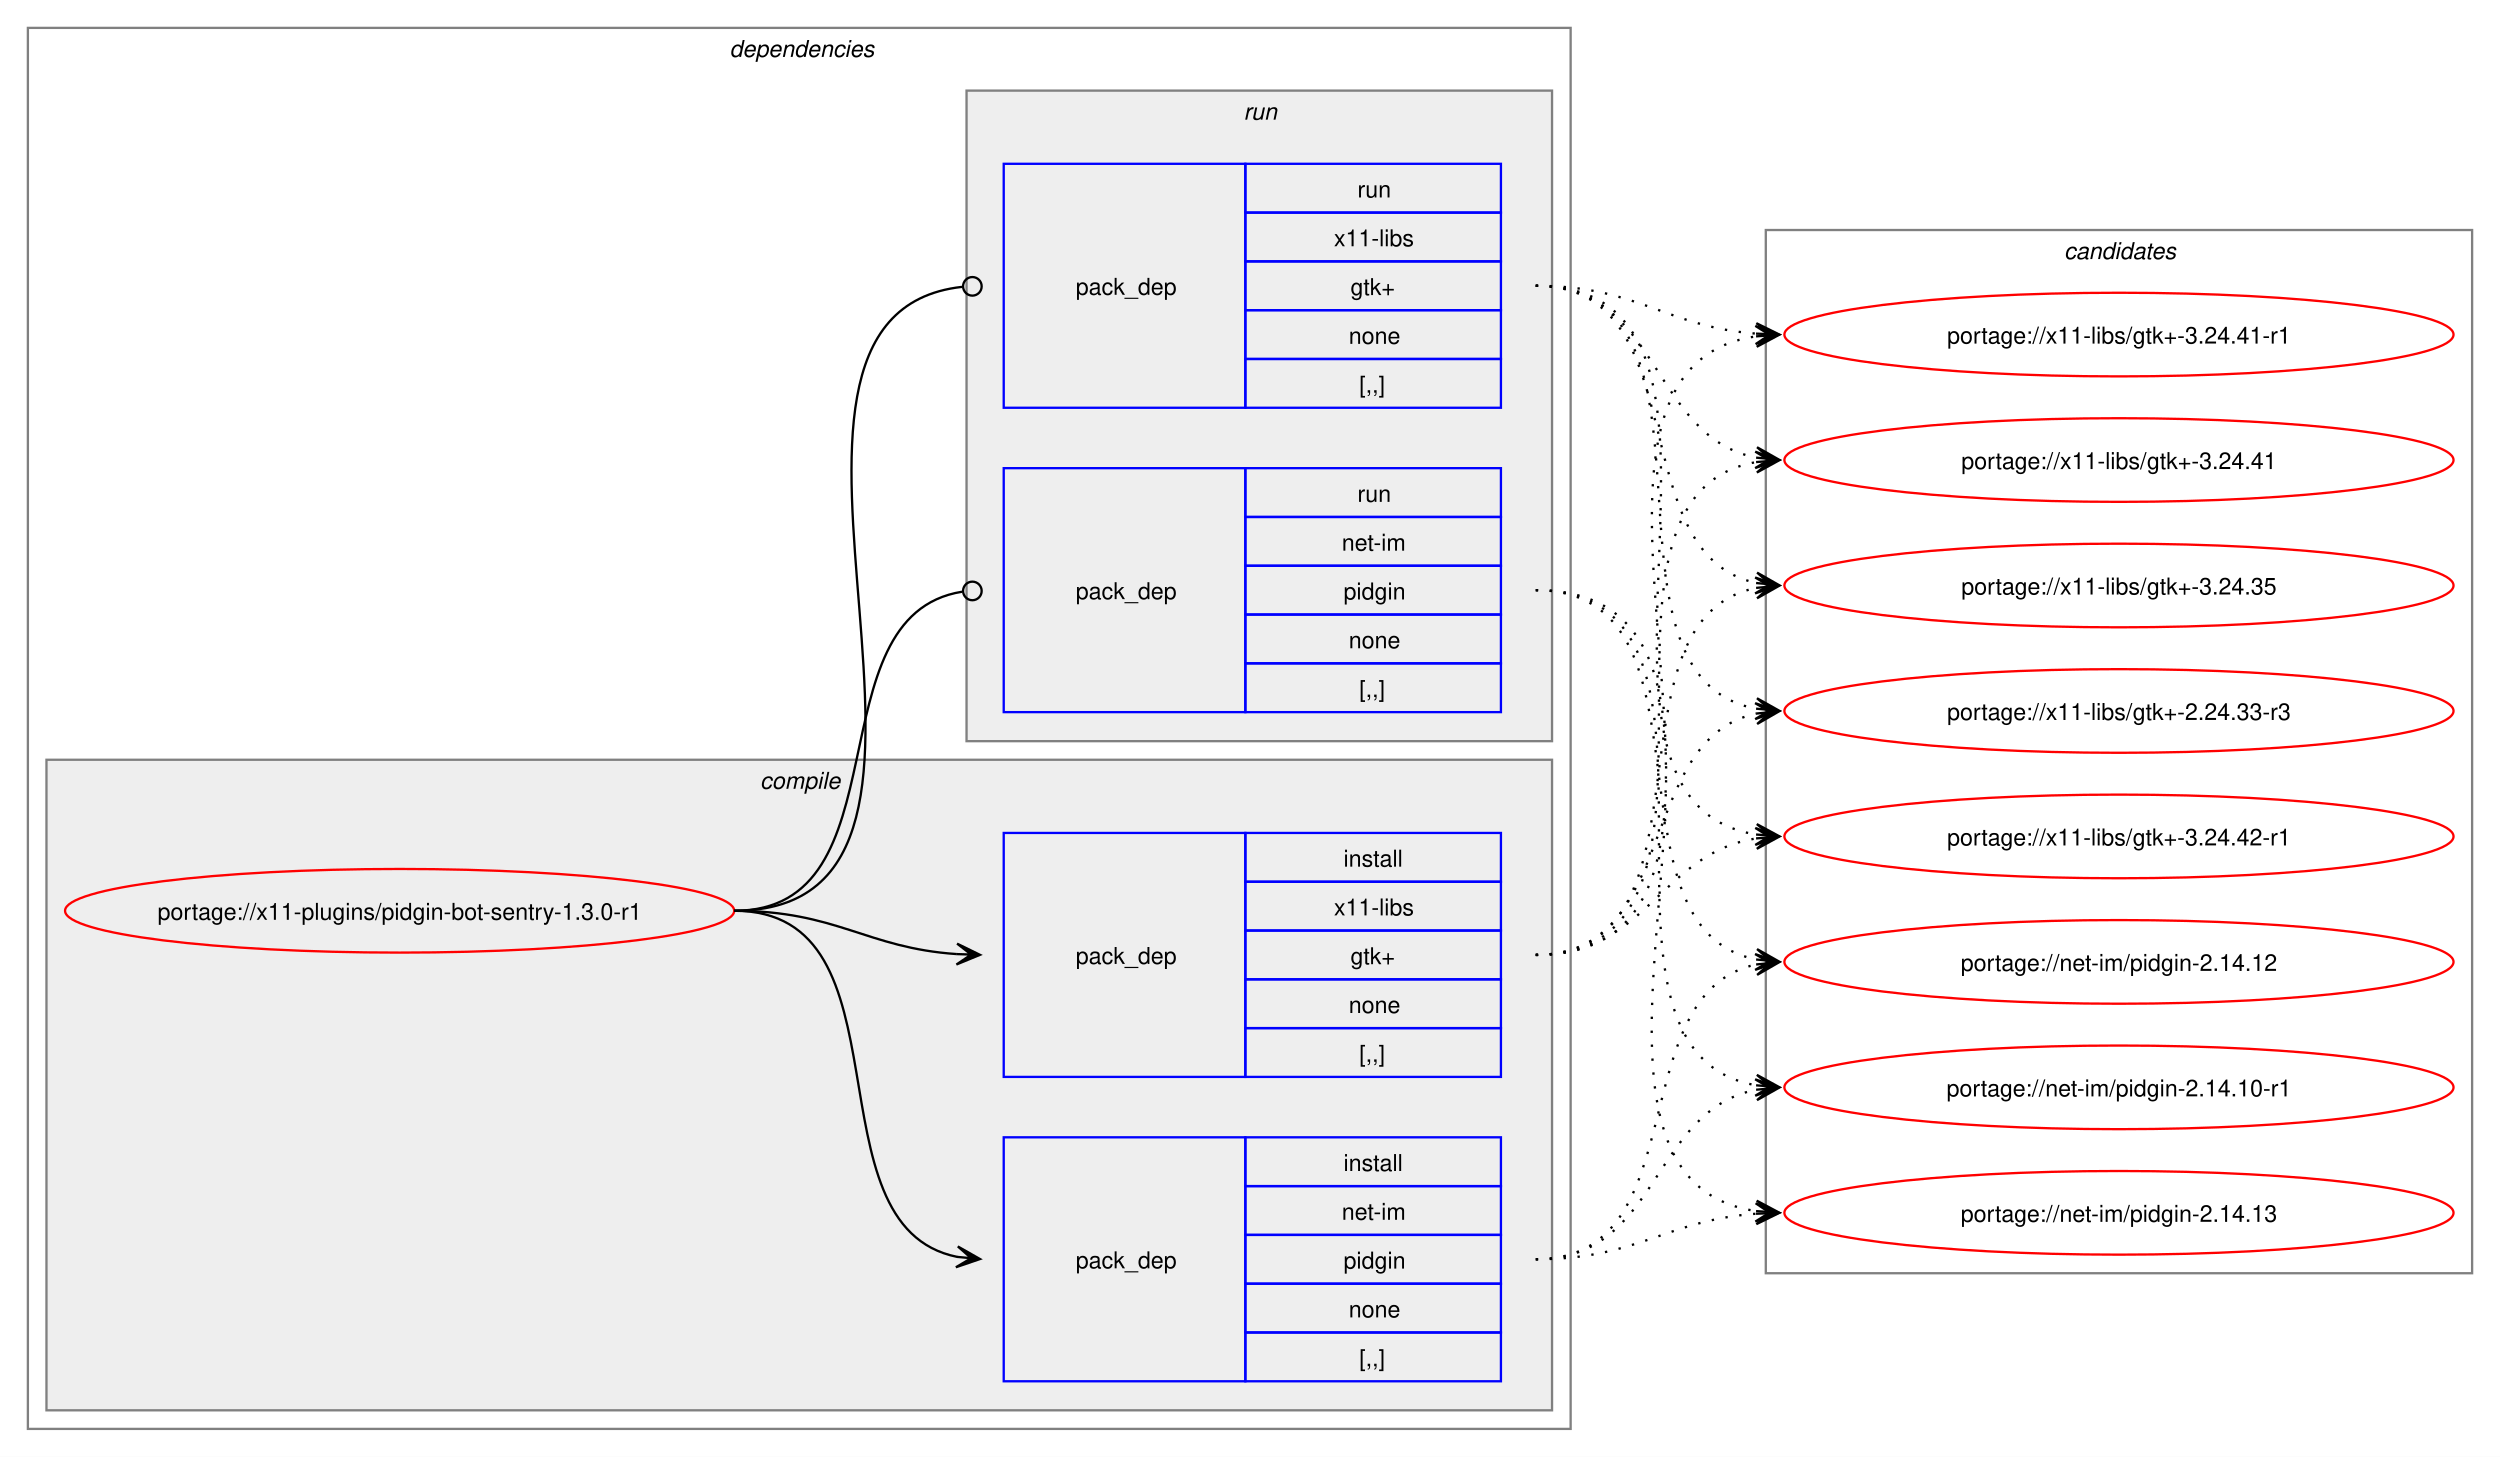
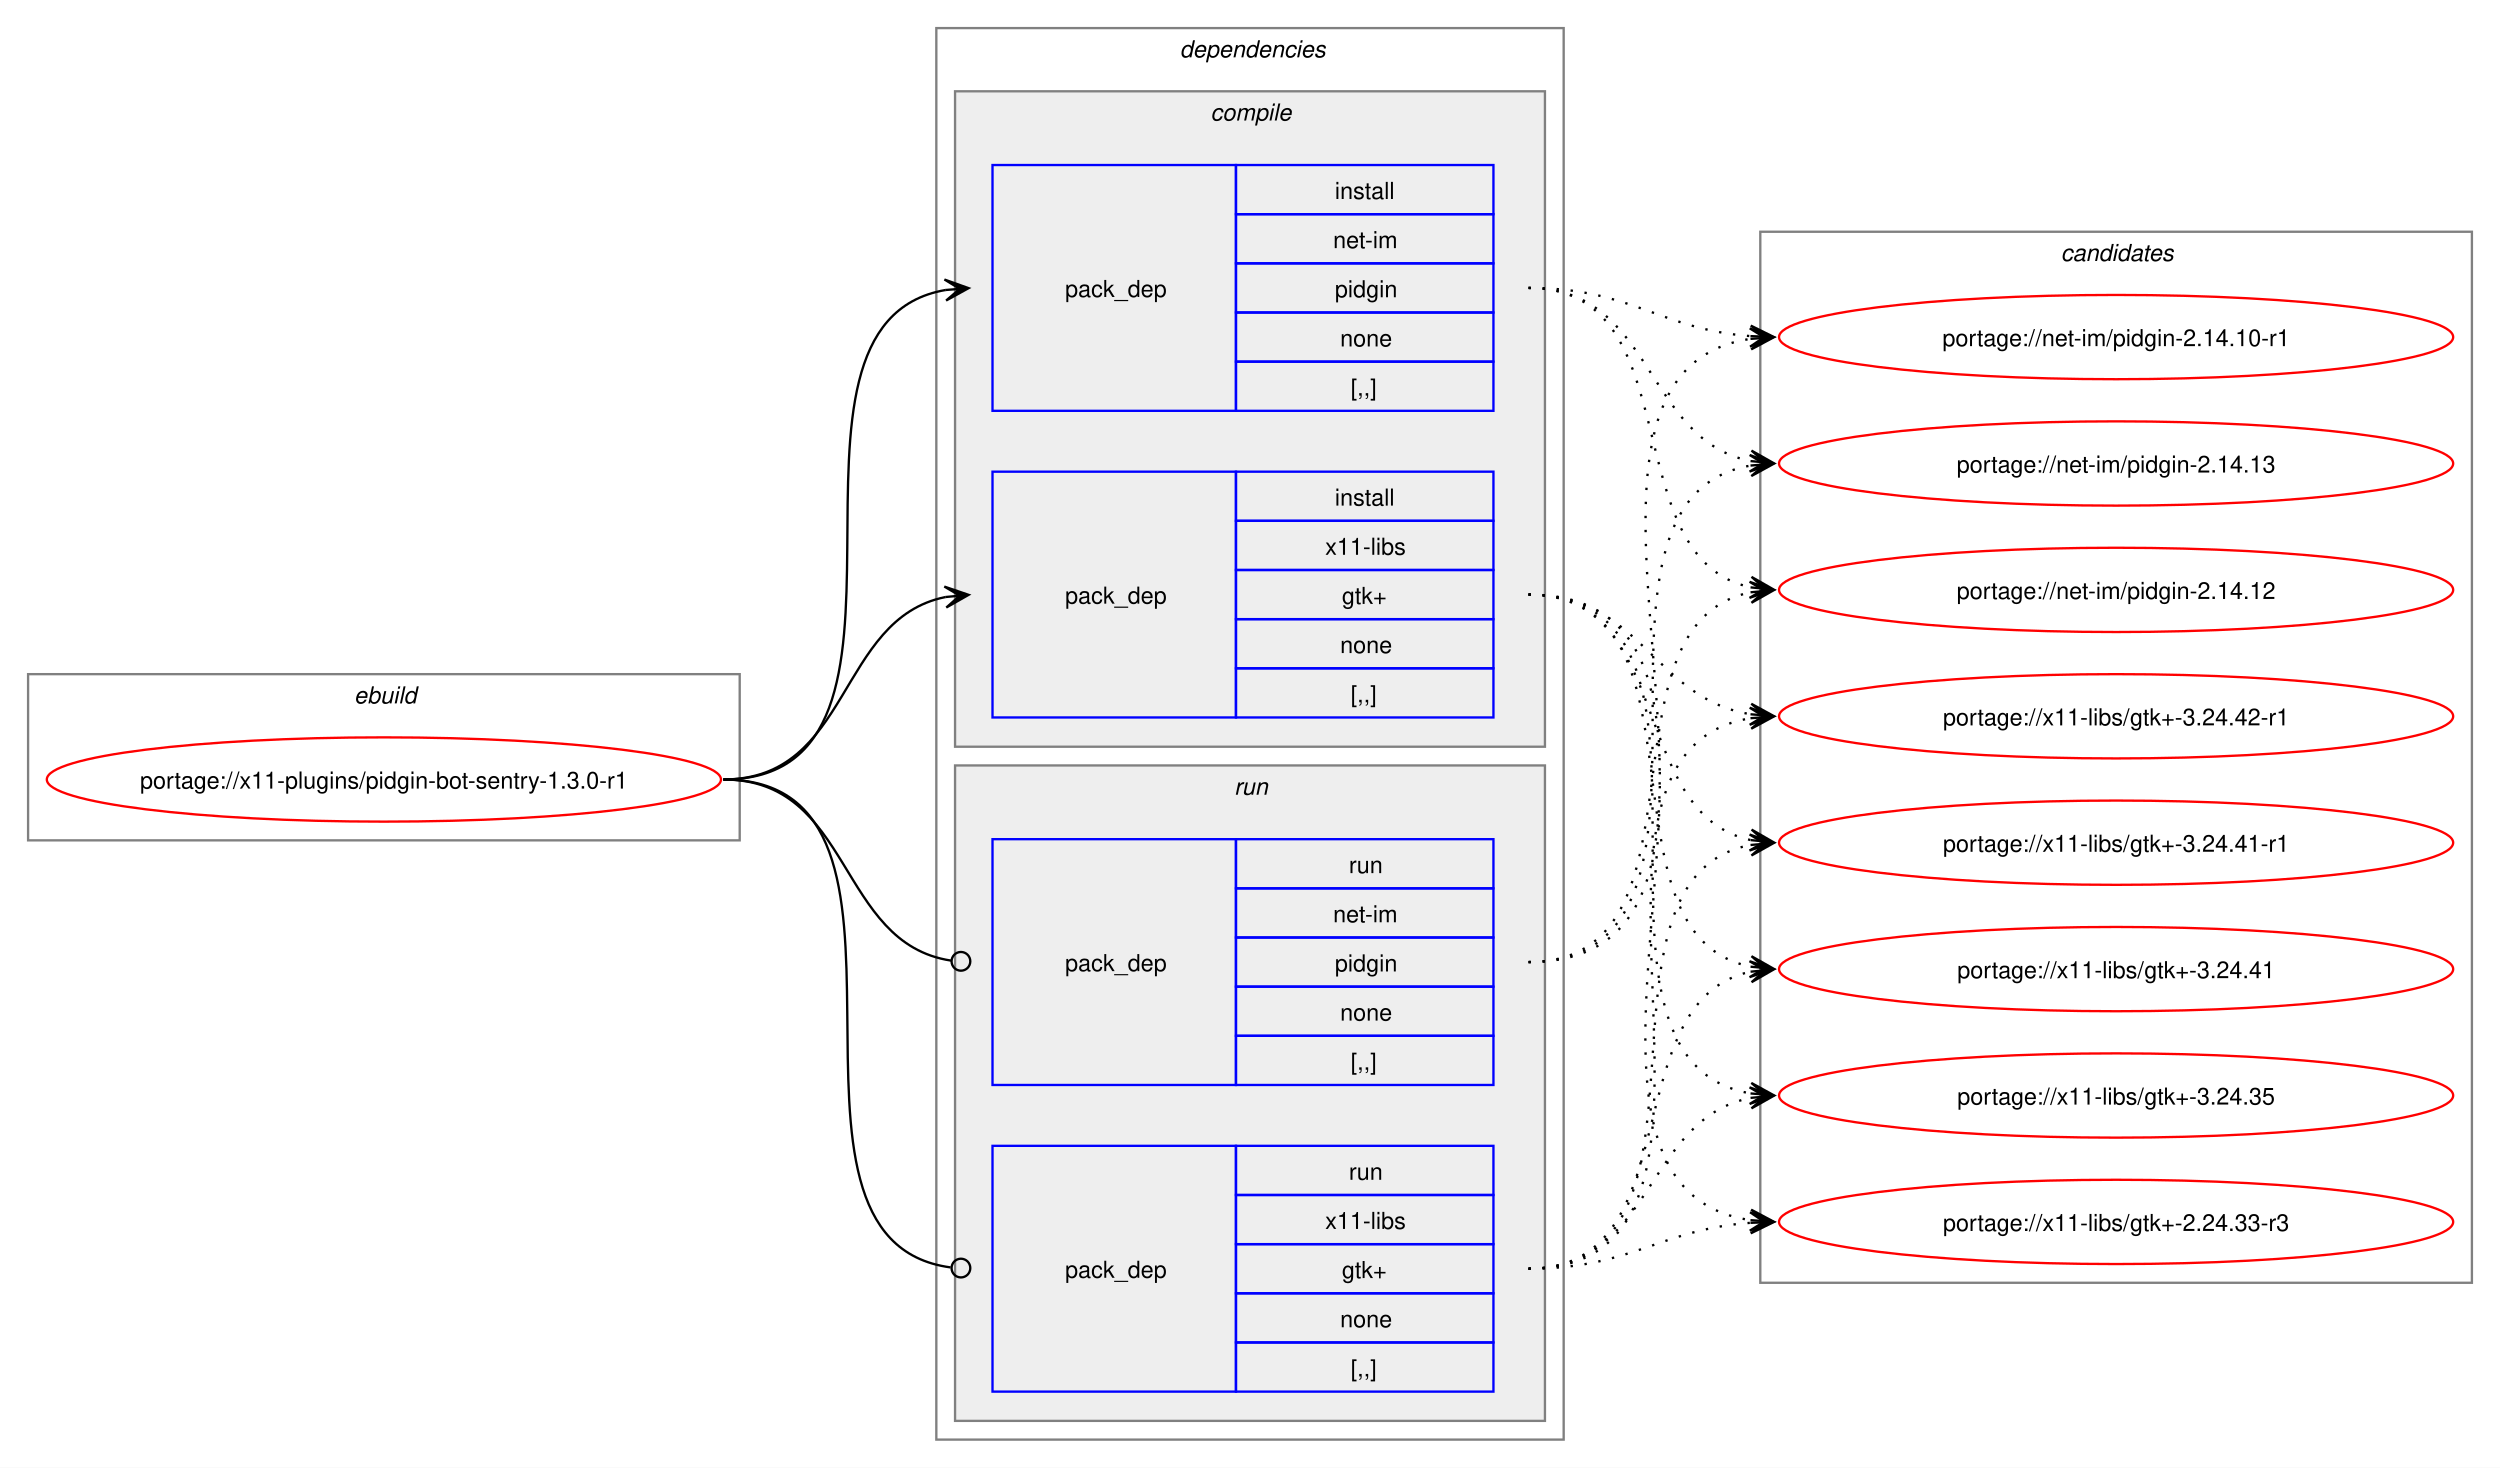
- <svg xmlns="http://www.w3.org/2000/svg" xmlns:xlink="http://www.w3.org/1999/xlink" width="1076pt" height="627pt" viewBox="0.00 0.00 1076.00 627.00">
+ <svg xmlns="http://www.w3.org/2000/svg" xmlns:xlink="http://www.w3.org/1999/xlink" width="1068pt" height="627pt" viewBox="0.00 0.00 1068.00 627.00">
  <g id="graph0" class="graph" transform="scale(1 1) rotate(0) translate(4 623)">
-     <polygon fill="white" stroke="none" points="-4,4 -4,-623 1072,-623 1072,4 -4,4" />
+     <polygon fill="white" stroke="none" points="-4,4 -4,-623 1064,-623 1064,4 -4,4" />
+     <g id="clust1" class="cluster">
+       <polygon fill="none" stroke="gray" points="8,-264 8,-335 312,-335 312,-264 8,-264" />
+       <text text-anchor="start" x="147.25" y="-322.5" font-family="Helvetica,sans-Serif" font-style="italic" font-size="10.00">ebuild</text>
+     </g>
    <g id="clust2" class="cluster">
-       <polygon fill="none" stroke="gray" points="8,-8 8,-611 672,-611 672,-8 8,-8" />
-       <text text-anchor="start" x="310" y="-598.5" font-family="Helvetica,sans-Serif" font-style="italic" font-size="10.00">dependencies</text>
+       <polygon fill="none" stroke="gray" points="396,-8 396,-611 664,-611 664,-8 396,-8" />
+       <text text-anchor="start" x="500" y="-598.5" font-family="Helvetica,sans-Serif" font-style="italic" font-size="10.00">dependencies</text>
    </g>
    <g id="clust3" class="cluster">
-       <polygon fill="#eeeeee" stroke="gray" points="16,-16 16,-296 664,-296 664,-16 16,-16" />
-       <text text-anchor="start" x="323.12" y="-283.5" font-family="Helvetica,sans-Serif" font-style="italic" font-size="10.00">compile</text>
+       <polygon fill="#eeeeee" stroke="gray" points="404,-304 404,-584 656,-584 656,-304 404,-304" />
+       <text text-anchor="start" x="513.12" y="-571.5" font-family="Helvetica,sans-Serif" font-style="italic" font-size="10.00">compile</text>
    </g>
    <g id="clust7" class="cluster">
-       <polygon fill="#eeeeee" stroke="gray" points="412,-304 412,-584 664,-584 664,-304 412,-304" />
-       <text text-anchor="start" x="531.25" y="-571.5" font-family="Helvetica,sans-Serif" font-style="italic" font-size="10.00">run</text>
+       <polygon fill="#eeeeee" stroke="gray" points="404,-16 404,-296 656,-296 656,-16 404,-16" />
+       <text text-anchor="start" x="523.25" y="-283.5" font-family="Helvetica,sans-Serif" font-style="italic" font-size="10.00">run</text>
    </g>
    <g id="clust10" class="cluster">
-       <polygon fill="none" stroke="gray" points="756,-75 756,-524 1060,-524 1060,-75 756,-75" />
-       <text text-anchor="start" x="884.38" y="-511.5" font-family="Helvetica,sans-Serif" font-style="italic" font-size="10.00">candidates</text>
+       <polygon fill="none" stroke="gray" points="748,-75 748,-524 1052,-524 1052,-75 748,-75" />
+       <text text-anchor="start" x="876.38" y="-511.5" font-family="Helvetica,sans-Serif" font-style="italic" font-size="10.00">candidates</text>
    </g>
    <g id="node1" class="node">
      <g id="a_node1">
        <a xlink:href="../x11-plugins/pidgin-bot-sentry-1.3.0-r1.svg" xlink:title="portage://x11-plugins/pidgin-bot-sentry-1.3.0-r1">
-           <ellipse fill="none" stroke="red" cx="168" cy="-231" rx="144" ry="18" />
-           <text text-anchor="middle" x="168" y="-227.12" font-family="Helvetica,sans-Serif" font-size="10.00">portage://x11-plugins/pidgin-bot-sentry-1.3.0-r1</text>
+           <ellipse fill="none" stroke="red" cx="160" cy="-290" rx="144" ry="18" />
+           <text text-anchor="middle" x="160" y="-286.12" font-family="Helvetica,sans-Serif" font-size="10.00">portage://x11-plugins/pidgin-bot-sentry-1.3.0-r1</text>
        </a>
      </g>
    </g>
    <g id="node2" class="node">
-       <polygon fill="none" stroke="blue" points="428,-28.5 428,-133.5 532,-133.5 532,-28.5 428,-28.5" />
-       <text text-anchor="start" x="459" y="-77.12" font-family="Helvetica,sans-Serif" font-size="10.00">pack_dep</text>
-       <polygon fill="none" stroke="blue" points="532,-112.5 532,-133.5 642,-133.5 642,-112.5 532,-112.5" />
-       <text text-anchor="start" x="574.25" y="-119" font-family="Helvetica,sans-Serif" font-size="10.00">install</text>
-       <polygon fill="none" stroke="blue" points="532,-91.5 532,-112.5 642,-112.5 642,-91.5 532,-91.5" />
-       <text text-anchor="start" x="573.5" y="-98" font-family="Helvetica,sans-Serif" font-size="10.00">net-im</text>
-       <polygon fill="none" stroke="blue" points="532,-70.5 532,-91.5 642,-91.5 642,-70.5 532,-70.5" />
-       <text text-anchor="start" x="574.25" y="-77" font-family="Helvetica,sans-Serif" font-size="10.00">pidgin</text>
-       <polygon fill="none" stroke="blue" points="532,-49.5 532,-70.5 642,-70.5 642,-49.5 532,-49.5" />
-       <text text-anchor="start" x="576.5" y="-56" font-family="Helvetica,sans-Serif" font-size="10.00">none</text>
-       <polygon fill="none" stroke="blue" points="532,-28.5 532,-49.5 642,-49.5 642,-28.5 532,-28.5" />
-       <text text-anchor="start" x="581" y="-35" font-family="Helvetica,sans-Serif" font-size="10.00">[,,]</text>
+       <polygon fill="none" stroke="blue" points="420,-447.5 420,-552.5 524,-552.5 524,-447.5 420,-447.5" />
+       <text text-anchor="start" x="451" y="-496.12" font-family="Helvetica,sans-Serif" font-size="10.00">pack_dep</text>
+       <polygon fill="none" stroke="blue" points="524,-531.5 524,-552.5 634,-552.5 634,-531.5 524,-531.5" />
+       <text text-anchor="start" x="566.25" y="-538" font-family="Helvetica,sans-Serif" font-size="10.00">install</text>
+       <polygon fill="none" stroke="blue" points="524,-510.5 524,-531.5 634,-531.5 634,-510.5 524,-510.5" />
+       <text text-anchor="start" x="565.5" y="-517" font-family="Helvetica,sans-Serif" font-size="10.00">net-im</text>
+       <polygon fill="none" stroke="blue" points="524,-489.5 524,-510.5 634,-510.5 634,-489.5 524,-489.5" />
+       <text text-anchor="start" x="566.25" y="-496" font-family="Helvetica,sans-Serif" font-size="10.00">pidgin</text>
+       <polygon fill="none" stroke="blue" points="524,-468.5 524,-489.5 634,-489.5 634,-468.5 524,-468.5" />
+       <text text-anchor="start" x="568.5" y="-475" font-family="Helvetica,sans-Serif" font-size="10.00">none</text>
+       <polygon fill="none" stroke="blue" points="524,-447.5 524,-468.5 634,-468.5 634,-447.5 524,-447.5" />
+       <text text-anchor="start" x="573" y="-454" font-family="Helvetica,sans-Serif" font-size="10.00">[,,]</text>
    </g>
    <g id="edge1" class="edge">
-       <path fill="none" stroke="black" d="M312,-231C389.89,-231 342.32,-95.29 407.96,-82.04" />
-       <polygon fill="black" stroke="black" points="417.79,-81.11 408.25,-86.53 414.02,-81.47 407.83,-82.05 407.83,-82.05 407.83,-82.05 414.02,-81.47 407.41,-77.57 417.79,-81.11" />
+       <path fill="none" stroke="black" d="M305,-290C405.57,-290 314,-484.31 399.94,-499.11" />
+       <polygon fill="black" stroke="black" points="409.79,-499.9 399.46,-503.59 406.02,-499.6 399.82,-499.1 399.82,-499.1 399.82,-499.1 406.02,-499.6 400.18,-494.61 409.79,-499.9" />
    </g>
    <g id="node3" class="node">
-       <polygon fill="none" stroke="blue" points="428,-159.5 428,-264.5 532,-264.5 532,-159.5 428,-159.5" />
-       <text text-anchor="start" x="459" y="-208.12" font-family="Helvetica,sans-Serif" font-size="10.00">pack_dep</text>
-       <polygon fill="none" stroke="blue" points="532,-243.5 532,-264.5 642,-264.5 642,-243.5 532,-243.5" />
-       <text text-anchor="start" x="574.25" y="-250" font-family="Helvetica,sans-Serif" font-size="10.00">install</text>
-       <polygon fill="none" stroke="blue" points="532,-222.5 532,-243.5 642,-243.5 642,-222.5 532,-222.5" />
-       <text text-anchor="start" x="570.12" y="-229" font-family="Helvetica,sans-Serif" font-size="10.00">x11-libs</text>
-       <polygon fill="none" stroke="blue" points="532,-201.5 532,-222.5 642,-222.5 642,-201.5 532,-201.5" />
-       <text text-anchor="start" x="577.25" y="-208" font-family="Helvetica,sans-Serif" font-size="10.00">gtk+</text>
-       <polygon fill="none" stroke="blue" points="532,-180.5 532,-201.5 642,-201.5 642,-180.5 532,-180.5" />
-       <text text-anchor="start" x="576.5" y="-187" font-family="Helvetica,sans-Serif" font-size="10.00">none</text>
-       <polygon fill="none" stroke="blue" points="532,-159.5 532,-180.5 642,-180.5 642,-159.5 532,-159.5" />
-       <text text-anchor="start" x="581" y="-166" font-family="Helvetica,sans-Serif" font-size="10.00">[,,]</text>
+       <polygon fill="none" stroke="blue" points="420,-316.5 420,-421.5 524,-421.5 524,-316.5 420,-316.5" />
+       <text text-anchor="start" x="451" y="-365.12" font-family="Helvetica,sans-Serif" font-size="10.00">pack_dep</text>
+       <polygon fill="none" stroke="blue" points="524,-400.5 524,-421.5 634,-421.5 634,-400.5 524,-400.5" />
+       <text text-anchor="start" x="566.25" y="-407" font-family="Helvetica,sans-Serif" font-size="10.00">install</text>
+       <polygon fill="none" stroke="blue" points="524,-379.5 524,-400.5 634,-400.5 634,-379.5 524,-379.5" />
+       <text text-anchor="start" x="562.12" y="-386" font-family="Helvetica,sans-Serif" font-size="10.00">x11-libs</text>
+       <polygon fill="none" stroke="blue" points="524,-358.5 524,-379.5 634,-379.5 634,-358.5 524,-358.5" />
+       <text text-anchor="start" x="569.25" y="-365" font-family="Helvetica,sans-Serif" font-size="10.00">gtk+</text>
+       <polygon fill="none" stroke="blue" points="524,-337.5 524,-358.5 634,-358.5 634,-337.5 524,-337.5" />
+       <text text-anchor="start" x="568.5" y="-344" font-family="Helvetica,sans-Serif" font-size="10.00">none</text>
+       <polygon fill="none" stroke="blue" points="524,-316.5 524,-337.5 634,-337.5 634,-316.5 524,-316.5" />
+       <text text-anchor="start" x="573" y="-323" font-family="Helvetica,sans-Serif" font-size="10.00">[,,]</text>
    </g>
    <g id="edge2" class="edge">
-       <path fill="none" stroke="black" d="M312,-231C356.34,-231 368.74,-214.99 407.84,-212.36" />
-       <polygon fill="black" stroke="black" points="417.78,-212.04 407.93,-216.86 414,-212.16 407.79,-212.36 407.79,-212.36 407.79,-212.36 414,-212.16 407.64,-207.87 417.78,-212.04" />
+       <path fill="none" stroke="black" d="M305,-290C359.74,-290 353.49,-358.57 399.89,-367.94" />
+       <polygon fill="black" stroke="black" points="409.79,-368.88 399.41,-372.42 406.02,-368.53 399.83,-367.94 399.83,-367.94 399.83,-367.94 406.02,-368.53 400.26,-363.46 409.79,-368.88" />
    </g>
    <g id="node4" class="node">
-       <polygon fill="none" stroke="blue" points="428,-316.5 428,-421.5 532,-421.5 532,-316.5 428,-316.5" />
-       <text text-anchor="start" x="459" y="-365.12" font-family="Helvetica,sans-Serif" font-size="10.00">pack_dep</text>
-       <polygon fill="none" stroke="blue" points="532,-400.5 532,-421.5 642,-421.5 642,-400.5 532,-400.5" />
-       <text text-anchor="start" x="580.25" y="-407" font-family="Helvetica,sans-Serif" font-size="10.00">run</text>
-       <polygon fill="none" stroke="blue" points="532,-379.5 532,-400.5 642,-400.5 642,-379.5 532,-379.5" />
-       <text text-anchor="start" x="573.5" y="-386" font-family="Helvetica,sans-Serif" font-size="10.00">net-im</text>
-       <polygon fill="none" stroke="blue" points="532,-358.5 532,-379.5 642,-379.5 642,-358.5 532,-358.5" />
-       <text text-anchor="start" x="574.25" y="-365" font-family="Helvetica,sans-Serif" font-size="10.00">pidgin</text>
-       <polygon fill="none" stroke="blue" points="532,-337.5 532,-358.5 642,-358.5 642,-337.5 532,-337.5" />
-       <text text-anchor="start" x="576.5" y="-344" font-family="Helvetica,sans-Serif" font-size="10.00">none</text>
-       <polygon fill="none" stroke="blue" points="532,-316.5 532,-337.5 642,-337.5 642,-316.5 532,-316.5" />
-       <text text-anchor="start" x="581" y="-323" font-family="Helvetica,sans-Serif" font-size="10.00">[,,]</text>
+       <polygon fill="none" stroke="blue" points="420,-159.5 420,-264.5 524,-264.5 524,-159.5 420,-159.5" />
+       <text text-anchor="start" x="451" y="-208.12" font-family="Helvetica,sans-Serif" font-size="10.00">pack_dep</text>
+       <polygon fill="none" stroke="blue" points="524,-243.5 524,-264.5 634,-264.5 634,-243.5 524,-243.5" />
+       <text text-anchor="start" x="572.25" y="-250" font-family="Helvetica,sans-Serif" font-size="10.00">run</text>
+       <polygon fill="none" stroke="blue" points="524,-222.5 524,-243.5 634,-243.5 634,-222.5 524,-222.5" />
+       <text text-anchor="start" x="565.5" y="-229" font-family="Helvetica,sans-Serif" font-size="10.00">net-im</text>
+       <polygon fill="none" stroke="blue" points="524,-201.5 524,-222.5 634,-222.5 634,-201.5 524,-201.5" />
+       <text text-anchor="start" x="566.25" y="-208" font-family="Helvetica,sans-Serif" font-size="10.00">pidgin</text>
+       <polygon fill="none" stroke="blue" points="524,-180.5 524,-201.5 634,-201.5 634,-180.5 524,-180.5" />
+       <text text-anchor="start" x="568.5" y="-187" font-family="Helvetica,sans-Serif" font-size="10.00">none</text>
+       <polygon fill="none" stroke="blue" points="524,-159.5 524,-180.5 634,-180.5 634,-159.5 524,-159.5" />
+       <text text-anchor="start" x="573" y="-166" font-family="Helvetica,sans-Serif" font-size="10.00">[,,]</text>
    </g>
    <g id="edge3" class="edge">
-       <path fill="none" stroke="black" d="M312,-231C386.43,-231 345.13,-357.91 410.07,-368.32" />
-       <ellipse fill="none" stroke="black" cx="414.51" cy="-368.66" rx="4" ry="4" />
+       <path fill="none" stroke="black" d="M305,-290C360.41,-290 353.47,-220.01 402.31,-212.63" />
+       <ellipse fill="none" stroke="black" cx="406.51" cy="-212.32" rx="4" ry="4" />
    </g>
    <g id="node5" class="node">
-       <polygon fill="none" stroke="blue" points="428,-447.5 428,-552.5 532,-552.5 532,-447.5 428,-447.5" />
-       <text text-anchor="start" x="459" y="-496.12" font-family="Helvetica,sans-Serif" font-size="10.00">pack_dep</text>
-       <polygon fill="none" stroke="blue" points="532,-531.5 532,-552.5 642,-552.5 642,-531.5 532,-531.5" />
-       <text text-anchor="start" x="580.25" y="-538" font-family="Helvetica,sans-Serif" font-size="10.00">run</text>
-       <polygon fill="none" stroke="blue" points="532,-510.5 532,-531.5 642,-531.5 642,-510.5 532,-510.5" />
-       <text text-anchor="start" x="570.12" y="-517" font-family="Helvetica,sans-Serif" font-size="10.00">x11-libs</text>
-       <polygon fill="none" stroke="blue" points="532,-489.5 532,-510.5 642,-510.5 642,-489.5 532,-489.5" />
-       <text text-anchor="start" x="577.25" y="-496" font-family="Helvetica,sans-Serif" font-size="10.00">gtk+</text>
-       <polygon fill="none" stroke="blue" points="532,-468.5 532,-489.5 642,-489.5 642,-468.5 532,-468.5" />
-       <text text-anchor="start" x="576.5" y="-475" font-family="Helvetica,sans-Serif" font-size="10.00">none</text>
-       <polygon fill="none" stroke="blue" points="532,-447.5 532,-468.5 642,-468.5 642,-447.5 532,-447.5" />
-       <text text-anchor="start" x="581" y="-454" font-family="Helvetica,sans-Serif" font-size="10.00">[,,]</text>
+       <polygon fill="none" stroke="blue" points="420,-28.5 420,-133.5 524,-133.5 524,-28.5 420,-28.5" />
+       <text text-anchor="start" x="451" y="-77.12" font-family="Helvetica,sans-Serif" font-size="10.00">pack_dep</text>
+       <polygon fill="none" stroke="blue" points="524,-112.5 524,-133.5 634,-133.5 634,-112.5 524,-112.5" />
+       <text text-anchor="start" x="572.25" y="-119" font-family="Helvetica,sans-Serif" font-size="10.00">run</text>
+       <polygon fill="none" stroke="blue" points="524,-91.5 524,-112.5 634,-112.5 634,-91.5 524,-91.5" />
+       <text text-anchor="start" x="562.12" y="-98" font-family="Helvetica,sans-Serif" font-size="10.00">x11-libs</text>
+       <polygon fill="none" stroke="blue" points="524,-70.5 524,-91.5 634,-91.5 634,-70.5 524,-70.5" />
+       <text text-anchor="start" x="569.25" y="-77" font-family="Helvetica,sans-Serif" font-size="10.00">gtk+</text>
+       <polygon fill="none" stroke="blue" points="524,-49.5 524,-70.5 634,-70.5 634,-49.5 524,-49.5" />
+       <text text-anchor="start" x="568.5" y="-56" font-family="Helvetica,sans-Serif" font-size="10.00">none</text>
+       <polygon fill="none" stroke="blue" points="524,-28.5 524,-49.5 634,-49.5 634,-28.5 524,-28.5" />
+       <text text-anchor="start" x="573" y="-35" font-family="Helvetica,sans-Serif" font-size="10.00">[,,]</text>
    </g>
    <g id="edge4" class="edge">
-       <path fill="none" stroke="black" d="M312,-231C437.53,-231 297.51,-487.03 410.07,-499.53" />
-       <ellipse fill="none" stroke="black" cx="414.51" cy="-499.76" rx="4" ry="4" />
+       <path fill="none" stroke="black" d="M305,-290C406,-290 312.85,-93.46 402.1,-81.56" />
+       <ellipse fill="none" stroke="black" cx="406.51" cy="-81.28" rx="4" ry="4" />
    </g>
    <g id="node6" class="node">
      <g id="a_node6">
        <a xlink:href="../net-im/pidgin-2.14.13.svg" xlink:title="portage://net-im/pidgin-2.14.13">
-           <ellipse fill="none" stroke="red" cx="908" cy="-101" rx="144" ry="18" />
-           <text text-anchor="middle" x="908" y="-97.12" font-family="Helvetica,sans-Serif" font-size="10.00">portage://net-im/pidgin-2.14.13</text>
+           <ellipse fill="none" stroke="red" cx="900" cy="-425" rx="144" ry="18" />
+           <text text-anchor="middle" x="900" y="-421.12" font-family="Helvetica,sans-Serif" font-size="10.00">portage://net-im/pidgin-2.14.13</text>
        </a>
      </g>
    </g>
    <g id="edge5" class="edge">
-       <path fill="none" stroke="black" stroke-dasharray="1,5" d="M657,-81C701.01,-81 713.14,-97.85 751.92,-100.62" />
-       <polygon fill="black" stroke="black" points="761.78,-100.96 751.63,-105.11 758,-100.83 751.79,-100.61 751.79,-100.61 751.79,-100.61 758,-100.83 751.94,-96.12 761.78,-100.96" />
+       <path fill="none" stroke="black" stroke-dasharray="1,5" d="M649,-500C702.77,-500 698.26,-434.9 744.06,-426" />
+       <polygon fill="black" stroke="black" points="753.79,-425.11 744.24,-430.51 750.02,-425.46 743.83,-426.03 743.83,-426.03 743.83,-426.03 750.02,-425.46 743.42,-421.54 753.79,-425.11" />
    </g>
    <g id="node7" class="node">
      <g id="a_node7">
        <a xlink:href="../net-im/pidgin-2.14.12.svg" xlink:title="portage://net-im/pidgin-2.14.12">
-           <ellipse fill="none" stroke="red" cx="908" cy="-209" rx="144" ry="18" />
-           <text text-anchor="middle" x="908" y="-205.12" font-family="Helvetica,sans-Serif" font-size="10.00">portage://net-im/pidgin-2.14.12</text>
+           <ellipse fill="none" stroke="red" cx="900" cy="-371" rx="144" ry="18" />
+           <text text-anchor="middle" x="900" y="-367.12" font-family="Helvetica,sans-Serif" font-size="10.00">portage://net-im/pidgin-2.14.12</text>
        </a>
      </g>
    </g>
    <g id="edge6" class="edge">
-       <path fill="none" stroke="black" stroke-dasharray="1,5" d="M657,-81C726.82,-81 693.35,-195.38 751.88,-207.89" />
-       <polygon fill="black" stroke="black" points="761.79,-208.88 751.39,-212.37 758.02,-208.5 751.84,-207.89 751.84,-207.89 751.84,-207.89 758.02,-208.5 752.28,-203.41 761.79,-208.88" />
+       <path fill="none" stroke="black" stroke-dasharray="1,5" d="M649,-500C719.29,-500 684.94,-384.25 744.2,-372.04" />
+       <polygon fill="black" stroke="black" points="753.79,-371.12 744.26,-376.55 750.02,-371.48 743.83,-372.07 743.83,-372.07 743.83,-372.07 750.02,-371.48 743.4,-367.59 753.79,-371.12" />
    </g>
    <g id="node8" class="node">
      <g id="a_node8">
        <a xlink:href="../net-im/pidgin-2.14.10-r1.svg" xlink:title="portage://net-im/pidgin-2.14.10-r1">
-           <ellipse fill="none" stroke="red" cx="908" cy="-155" rx="144" ry="18" />
-           <text text-anchor="middle" x="908" y="-151.12" font-family="Helvetica,sans-Serif" font-size="10.00">portage://net-im/pidgin-2.14.10-r1</text>
+           <ellipse fill="none" stroke="red" cx="900" cy="-479" rx="144" ry="18" />
+           <text text-anchor="middle" x="900" y="-475.12" font-family="Helvetica,sans-Serif" font-size="10.00">portage://net-im/pidgin-2.14.10-r1</text>
        </a>
      </g>
    </g>
    <g id="edge7" class="edge">
-       <path fill="none" stroke="black" stroke-dasharray="1,5" d="M657,-81C710.53,-81 706.45,-145.23 752.11,-154.01" />
-       <polygon fill="black" stroke="black" points="761.79,-154.89 751.42,-158.47 758.02,-154.55 751.83,-153.98 751.83,-153.98 751.83,-153.98 758.02,-154.55 752.23,-149.5 761.79,-154.89" />
+       <path fill="none" stroke="black" stroke-dasharray="1,5" d="M649,-500C693.09,-500 705.09,-482.3 743.91,-479.4" />
+       <polygon fill="black" stroke="black" points="753.78,-479.04 743.95,-483.9 750,-479.18 743.79,-479.41 743.79,-479.41 743.79,-479.41 750,-479.18 743.63,-474.91 753.78,-479.04" />
    </g>
    <g id="node9" class="node">
      <g id="a_node9">
        <a xlink:href="../x11-libs/gtk+-3.24.42-r1.svg" xlink:title="portage://x11-libs/gtk+-3.24.42-r1">
-           <ellipse fill="none" stroke="red" cx="908" cy="-263" rx="144" ry="18" />
-           <text text-anchor="middle" x="908" y="-259.12" font-family="Helvetica,sans-Serif" font-size="10.00">portage://x11-libs/gtk+-3.24.42-r1</text>
+           <ellipse fill="none" stroke="red" cx="900" cy="-317" rx="144" ry="18" />
+           <text text-anchor="middle" x="900" y="-313.12" font-family="Helvetica,sans-Serif" font-size="10.00">portage://x11-libs/gtk+-3.24.42-r1</text>
        </a>
      </g>
    </g>
    <g id="edge8" class="edge">
-       <path fill="none" stroke="black" stroke-dasharray="1,5" d="M657,-212C705.3,-212 710.21,-255.53 751.89,-262.16" />
-       <polygon fill="black" stroke="black" points="761.79,-262.91 751.47,-266.64 758.01,-262.62 751.81,-262.15 751.81,-262.15 751.81,-262.15 758.01,-262.62 752.15,-257.66 761.79,-262.91" />
+       <path fill="none" stroke="black" stroke-dasharray="1,5" d="M649,-369C697.48,-369 702.07,-324.62 743.86,-317.86" />
+       <polygon fill="black" stroke="black" points="753.79,-317.09 744.16,-322.35 750.01,-317.38 743.81,-317.86 743.81,-317.86 743.81,-317.86 750.01,-317.38 743.47,-313.38 753.79,-317.09" />
    </g>
    <g id="node10" class="node">
      <g id="a_node10">
        <a xlink:href="../x11-libs/gtk+-3.24.41-r1.svg" xlink:title="portage://x11-libs/gtk+-3.24.41-r1">
-           <ellipse fill="none" stroke="red" cx="908" cy="-479" rx="144" ry="18" />
-           <text text-anchor="middle" x="908" y="-475.12" font-family="Helvetica,sans-Serif" font-size="10.00">portage://x11-libs/gtk+-3.24.41-r1</text>
+           <ellipse fill="none" stroke="red" cx="900" cy="-263" rx="144" ry="18" />
+           <text text-anchor="middle" x="900" y="-259.12" font-family="Helvetica,sans-Serif" font-size="10.00">portage://x11-libs/gtk+-3.24.41-r1</text>
        </a>
      </g>
    </g>
    <g id="edge9" class="edge">
-       <path fill="none" stroke="black" stroke-dasharray="1,5" d="M657,-212C780.69,-212 644.39,-462.57 751.83,-478.23" />
-       <polygon fill="black" stroke="black" points="761.78,-478.92 751.5,-482.72 758.01,-478.66 751.81,-478.23 751.81,-478.23 751.81,-478.23 758.01,-478.66 752.12,-473.74 761.78,-478.92" />
+       <path fill="none" stroke="black" stroke-dasharray="1,5" d="M649,-369C711.59,-369 691.33,-275.45 743.89,-264.12" />
+       <polygon fill="black" stroke="black" points="753.79,-263.12 744.29,-268.6 750.03,-263.5 743.84,-264.12 743.84,-264.12 743.84,-264.12 750.03,-263.5 743.39,-259.65 753.79,-263.12" />
    </g>
    <g id="node11" class="node">
      <g id="a_node11">
        <a xlink:href="../x11-libs/gtk+-3.24.41.svg" xlink:title="portage://x11-libs/gtk+-3.24.41">
-           <ellipse fill="none" stroke="red" cx="908" cy="-425" rx="144" ry="18" />
-           <text text-anchor="middle" x="908" y="-421.12" font-family="Helvetica,sans-Serif" font-size="10.00">portage://x11-libs/gtk+-3.24.41</text>
+           <ellipse fill="none" stroke="red" cx="900" cy="-209" rx="144" ry="18" />
+           <text text-anchor="middle" x="900" y="-205.12" font-family="Helvetica,sans-Serif" font-size="10.00">portage://x11-libs/gtk+-3.24.41</text>
        </a>
      </g>
    </g>
    <g id="edge10" class="edge">
-       <path fill="none" stroke="black" stroke-dasharray="1,5" d="M657,-212C758.82,-212 664.8,-409.48 752.08,-424.14" />
-       <polygon fill="black" stroke="black" points="761.79,-424.9 751.46,-428.61 758.02,-424.61 751.82,-424.12 751.82,-424.12 751.82,-424.12 758.02,-424.61 752.17,-419.63 761.79,-424.9" />
+       <path fill="none" stroke="black" stroke-dasharray="1,5" d="M649,-369C730.3,-369 675.43,-223.65 743.96,-210.02" />
+       <polygon fill="black" stroke="black" points="753.79,-209.11 744.24,-214.51 750.02,-209.46 743.83,-210.03 743.83,-210.03 743.83,-210.03 750.02,-209.46 743.41,-205.55 753.79,-209.11" />
    </g>
    <g id="node12" class="node">
      <g id="a_node12">
        <a xlink:href="../x11-libs/gtk+-3.24.35.svg" xlink:title="portage://x11-libs/gtk+-3.24.35">
-           <ellipse fill="none" stroke="red" cx="908" cy="-371" rx="144" ry="18" />
-           <text text-anchor="middle" x="908" y="-367.12" font-family="Helvetica,sans-Serif" font-size="10.00">portage://x11-libs/gtk+-3.24.35</text>
+           <ellipse fill="none" stroke="red" cx="900" cy="-155" rx="144" ry="18" />
+           <text text-anchor="middle" x="900" y="-151.12" font-family="Helvetica,sans-Serif" font-size="10.00">portage://x11-libs/gtk+-3.24.35</text>
        </a>
      </g>
    </g>
    <g id="edge11" class="edge">
-       <path fill="none" stroke="black" stroke-dasharray="1,5" d="M657,-212C737.95,-212 683.73,-356.44 752.01,-369.98" />
-       <polygon fill="black" stroke="black" points="761.79,-370.89 751.42,-374.45 758.02,-370.54 751.83,-369.97 751.83,-369.97 751.83,-369.97 758.02,-370.54 752.24,-365.49 761.79,-370.89" />
+       <path fill="none" stroke="black" stroke-dasharray="1,5" d="M649,-369C751.2,-369 656.46,-170.59 744.04,-155.86" />
+       <polygon fill="black" stroke="black" points="753.79,-155.1 744.17,-160.37 750.02,-155.39 743.82,-155.88 743.82,-155.88 743.82,-155.88 750.02,-155.39 743.46,-151.39 753.79,-155.1" />
    </g>
    <g id="node13" class="node">
      <g id="a_node13">
        <a xlink:href="../x11-libs/gtk+-2.24.33-r3.svg" xlink:title="portage://x11-libs/gtk+-2.24.33-r3">
-           <ellipse fill="none" stroke="red" cx="908" cy="-317" rx="144" ry="18" />
-           <text text-anchor="middle" x="908" y="-313.12" font-family="Helvetica,sans-Serif" font-size="10.00">portage://x11-libs/gtk+-2.24.33-r3</text>
+           <ellipse fill="none" stroke="red" cx="900" cy="-101" rx="144" ry="18" />
+           <text text-anchor="middle" x="900" y="-97.12" font-family="Helvetica,sans-Serif" font-size="10.00">portage://x11-libs/gtk+-2.24.33-r3</text>
        </a>
      </g>
    </g>
    <g id="edge12" class="edge">
-       <path fill="none" stroke="black" stroke-dasharray="1,5" d="M657,-212C719.3,-212 699.57,-304.67 751.94,-315.89" />
-       <polygon fill="black" stroke="black" points="761.79,-316.88 751.39,-320.36 758.02,-316.5 751.84,-315.88 751.84,-315.88 751.84,-315.88 758.02,-316.5 752.29,-311.4 761.79,-316.88" />
+       <path fill="none" stroke="black" stroke-dasharray="1,5" d="M649,-369C773.21,-369 635.75,-116.98 744.12,-101.72" />
+       <polygon fill="black" stroke="black" points="753.78,-101.08 744.1,-106.23 750.01,-101.33 743.81,-101.74 743.81,-101.74 743.81,-101.74 750.01,-101.33 743.51,-97.25 753.78,-101.08" />
    </g>
    <g id="edge13" class="edge">
-       <path fill="none" stroke="black" stroke-dasharray="1,5" d="M657,-369C781.21,-369 643.75,-116.98 752.12,-101.72" />
-       <polygon fill="black" stroke="black" points="761.78,-101.08 752.1,-106.23 758.01,-101.33 751.81,-101.74 751.81,-101.74 751.81,-101.74 758.01,-101.33 751.51,-97.25 761.78,-101.08" />
+       <path fill="none" stroke="black" stroke-dasharray="1,5" d="M649,-212C750.82,-212 656.8,-409.48 744.08,-424.14" />
+       <polygon fill="black" stroke="black" points="753.79,-424.9 743.46,-428.61 750.02,-424.61 743.82,-424.12 743.82,-424.12 743.82,-424.12 750.02,-424.61 744.17,-419.63 753.79,-424.9" />
    </g>
    <g id="edge14" class="edge">
-       <path fill="none" stroke="black" stroke-dasharray="1,5" d="M657,-369C738.3,-369 683.43,-223.65 751.96,-210.02" />
-       <polygon fill="black" stroke="black" points="761.79,-209.11 752.24,-214.51 758.02,-209.46 751.83,-210.03 751.83,-210.03 751.83,-210.03 758.02,-209.46 751.41,-205.55 761.79,-209.11" />
+       <path fill="none" stroke="black" stroke-dasharray="1,5" d="M649,-212C729.95,-212 675.73,-356.44 744.01,-369.98" />
+       <polygon fill="black" stroke="black" points="753.79,-370.89 743.42,-374.45 750.02,-370.54 743.83,-369.97 743.83,-369.97 743.83,-369.97 750.02,-370.54 744.24,-365.49 753.79,-370.89" />
    </g>
    <g id="edge15" class="edge">
-       <path fill="none" stroke="black" stroke-dasharray="1,5" d="M657,-369C759.2,-369 664.46,-170.59 752.04,-155.86" />
-       <polygon fill="black" stroke="black" points="761.79,-155.1 752.17,-160.37 758.02,-155.39 751.82,-155.88 751.82,-155.88 751.82,-155.88 758.02,-155.39 751.46,-151.39 761.79,-155.1" />
+       <path fill="none" stroke="black" stroke-dasharray="1,5" d="M649,-212C772.69,-212 636.39,-462.57 743.83,-478.23" />
+       <polygon fill="black" stroke="black" points="753.78,-478.92 743.5,-482.72 750.01,-478.66 743.81,-478.23 743.81,-478.23 743.81,-478.23 750.01,-478.66 744.12,-473.74 753.78,-478.92" />
    </g>
    <g id="edge16" class="edge">
-       <path fill="none" stroke="black" stroke-dasharray="1,5" d="M657,-500C768.44,-500 655.86,-278.92 751.99,-263.81" />
-       <polygon fill="black" stroke="black" points="761.78,-263.09 752.14,-268.31 758.01,-263.37 751.81,-263.82 751.81,-263.82 751.81,-263.82 758.01,-263.37 751.48,-259.34 761.78,-263.09" />
+       <path fill="none" stroke="black" stroke-dasharray="1,5" d="M649,-81C760.05,-81 648.21,-301.14 744.03,-316.19" />
+       <polygon fill="black" stroke="black" points="753.78,-316.91 743.48,-320.66 750.01,-316.63 743.81,-316.18 743.81,-316.18 743.81,-316.18 750.01,-316.63 744.14,-311.69 753.78,-316.91" />
    </g>
    <g id="edge17" class="edge">
-       <path fill="none" stroke="black" stroke-dasharray="1,5" d="M657,-500C701.09,-500 713.09,-482.3 751.91,-479.4" />
-       <polygon fill="black" stroke="black" points="761.78,-479.04 751.95,-483.9 758,-479.18 751.79,-479.41 751.79,-479.41 751.79,-479.41 758,-479.18 751.63,-474.91 761.78,-479.04" />
+       <path fill="none" stroke="black" stroke-dasharray="1,5" d="M649,-81C738.59,-81 668.05,-247.7 743.87,-262.02" />
+       <polygon fill="black" stroke="black" points="753.79,-262.89 743.43,-266.5 750.02,-262.56 743.82,-262.02 743.82,-262.02 743.82,-262.02 750.02,-262.56 744.22,-257.53 753.79,-262.89" />
    </g>
    <g id="edge18" class="edge">
-       <path fill="none" stroke="black" stroke-dasharray="1,5" d="M657,-500C710.77,-500 706.26,-434.9 752.06,-426" />
-       <polygon fill="black" stroke="black" points="761.79,-425.11 752.24,-430.51 758.02,-425.46 751.83,-426.03 751.83,-426.03 751.83,-426.03 758.02,-425.46 751.42,-421.54 761.79,-425.11" />
+       <path fill="none" stroke="black" stroke-dasharray="1,5" d="M649,-81C718.82,-81 685.35,-195.38 743.88,-207.89" />
+       <polygon fill="black" stroke="black" points="753.79,-208.88 743.39,-212.37 750.02,-208.5 743.84,-207.89 743.84,-207.89 743.84,-207.89 750.02,-208.5 744.28,-203.41 753.79,-208.88" />
    </g>
    <g id="edge19" class="edge">
-       <path fill="none" stroke="black" stroke-dasharray="1,5" d="M657,-500C727.29,-500 692.94,-384.25 752.2,-372.04" />
-       <polygon fill="black" stroke="black" points="761.79,-371.12 752.26,-376.55 758.02,-371.48 751.83,-372.07 751.83,-372.07 751.83,-372.07 758.02,-371.48 751.4,-367.59 761.79,-371.12" />
+       <path fill="none" stroke="black" stroke-dasharray="1,5" d="M649,-81C702.53,-81 698.45,-145.23 744.11,-154.01" />
+       <polygon fill="black" stroke="black" points="753.79,-154.89 743.42,-158.47 750.02,-154.55 743.83,-153.98 743.83,-153.98 743.83,-153.98 750.02,-154.55 744.23,-149.5 753.79,-154.89" />
    </g>
    <g id="edge20" class="edge">
-       <path fill="none" stroke="black" stroke-dasharray="1,5" d="M657,-500C746.95,-500 675.73,-332.39 751.83,-317.98" />
-       <polygon fill="black" stroke="black" points="761.79,-317.11 752.22,-322.47 758.02,-317.44 751.82,-317.99 751.82,-317.99 751.82,-317.99 758.02,-317.44 751.43,-313.5 761.79,-317.11" />
+       <path fill="none" stroke="black" stroke-dasharray="1,5" d="M649,-81C693.01,-81 705.14,-97.85 743.92,-100.62" />
+       <polygon fill="black" stroke="black" points="753.78,-100.96 743.63,-105.11 750,-100.83 743.79,-100.61 743.79,-100.61 743.79,-100.61 750,-100.83 743.94,-96.12 753.78,-100.96" />
    </g>
  </g>
</svg>
